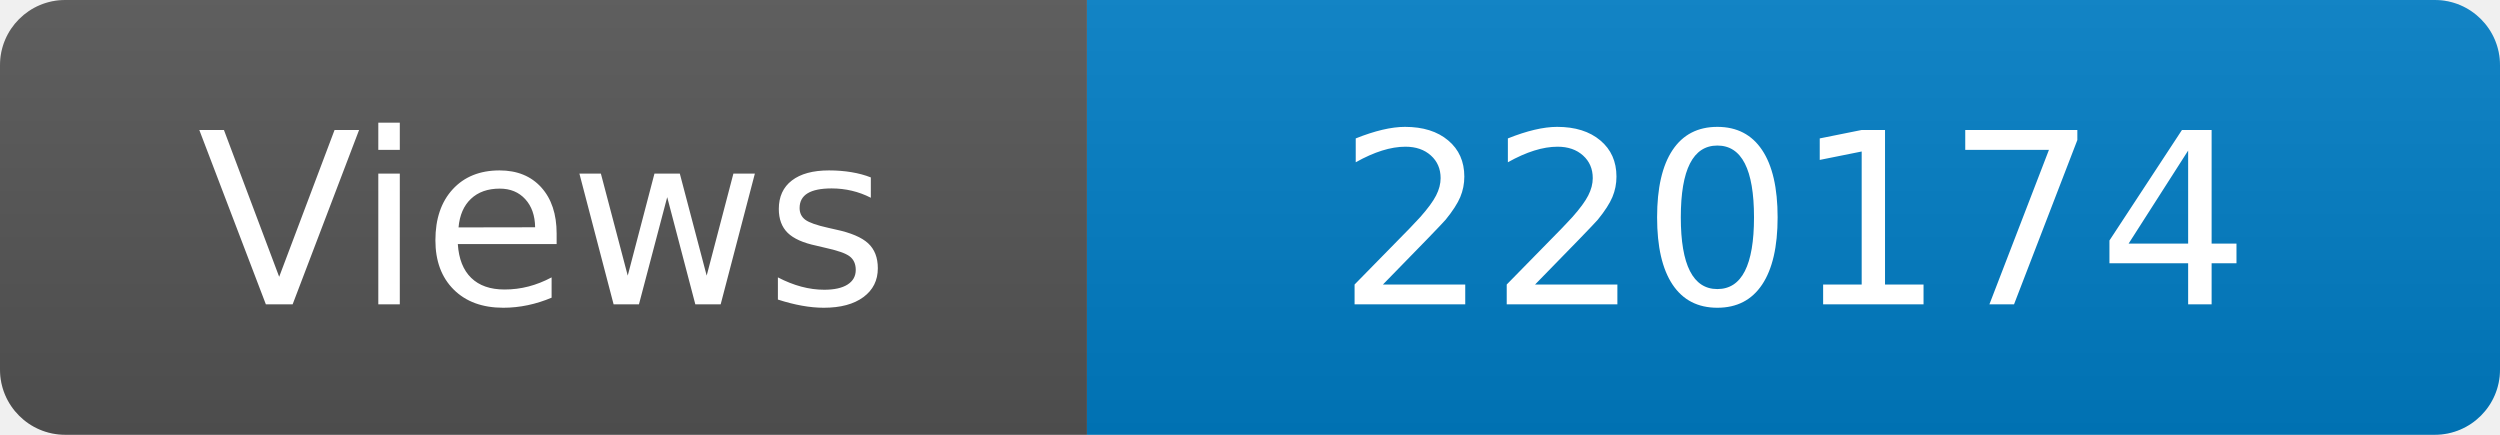
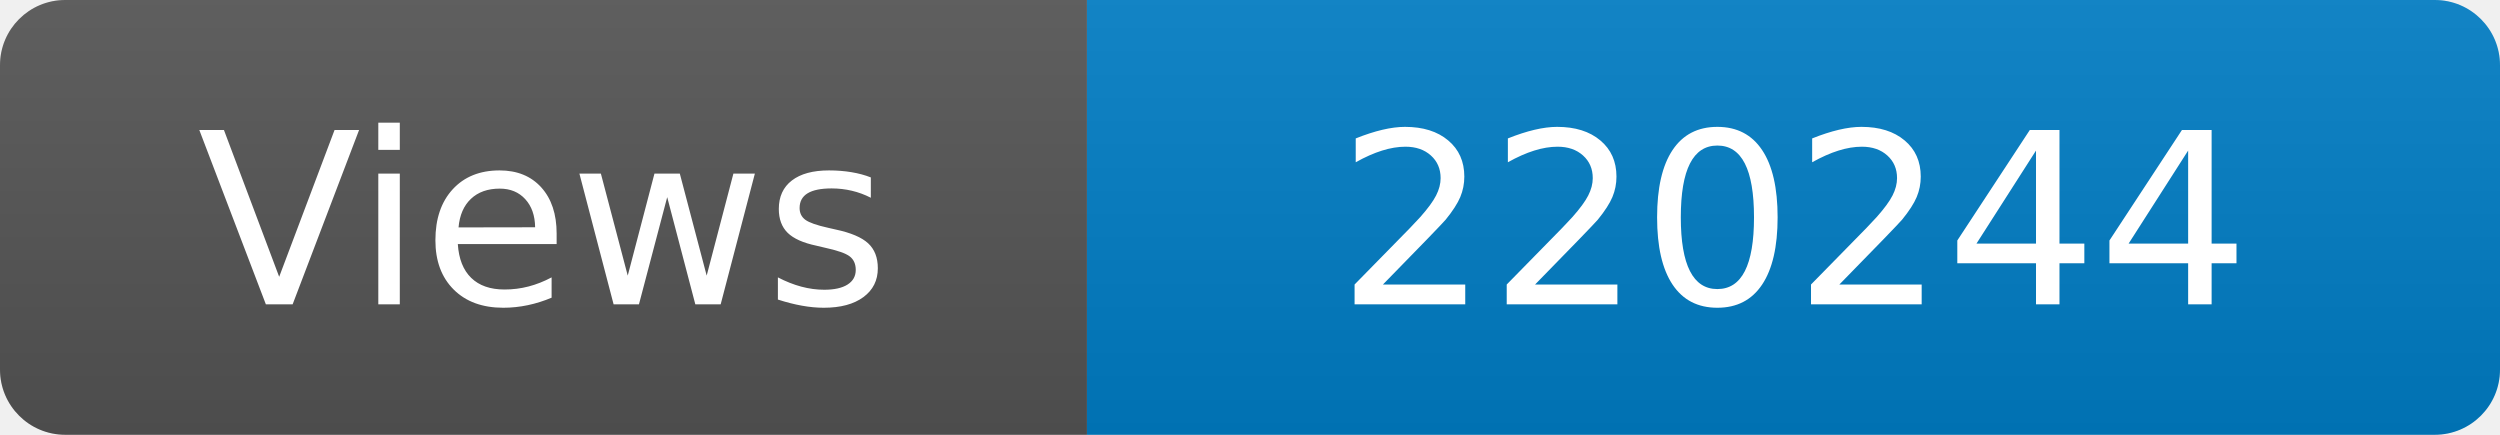
<svg xmlns="http://www.w3.org/2000/svg" width="115" height="20" role="img" aria-label="Maintained?: yes">
  <linearGradient id="s" x2="0" y2="100%">
    <stop offset="0" stop-color="#bbb" stop-opacity=".1" />
    <stop offset="1" stop-opacity=".1" />
  </linearGradient>
  <clipPath id="r">
    <rect width="115" height="20" rx="3" fill="#fff" />
  </clipPath>
  <g clip-path="url(#r)">
    <rect width="50" height="20" fill="#555" />
    <rect x="50" width="160" height="20" fill="#007ec6" />
    <rect width="115" height="20" fill="url(#s)" />
  </g>
  <g fill="#fff" text-anchor="middle" font-family="Verdana,Geneva,DejaVu Sans,sans-serif" font-size="110">
    <text x="250" y="140" transform="scale(.1)" fill="#fff">Views</text>
-     <text x="825" y="140" transform="scale(.1)" fill="#fff">220174</text>
+     <text x="825" y="140" transform="scale(.1)" fill="#fff">220244</text>
  </g>
</svg>
